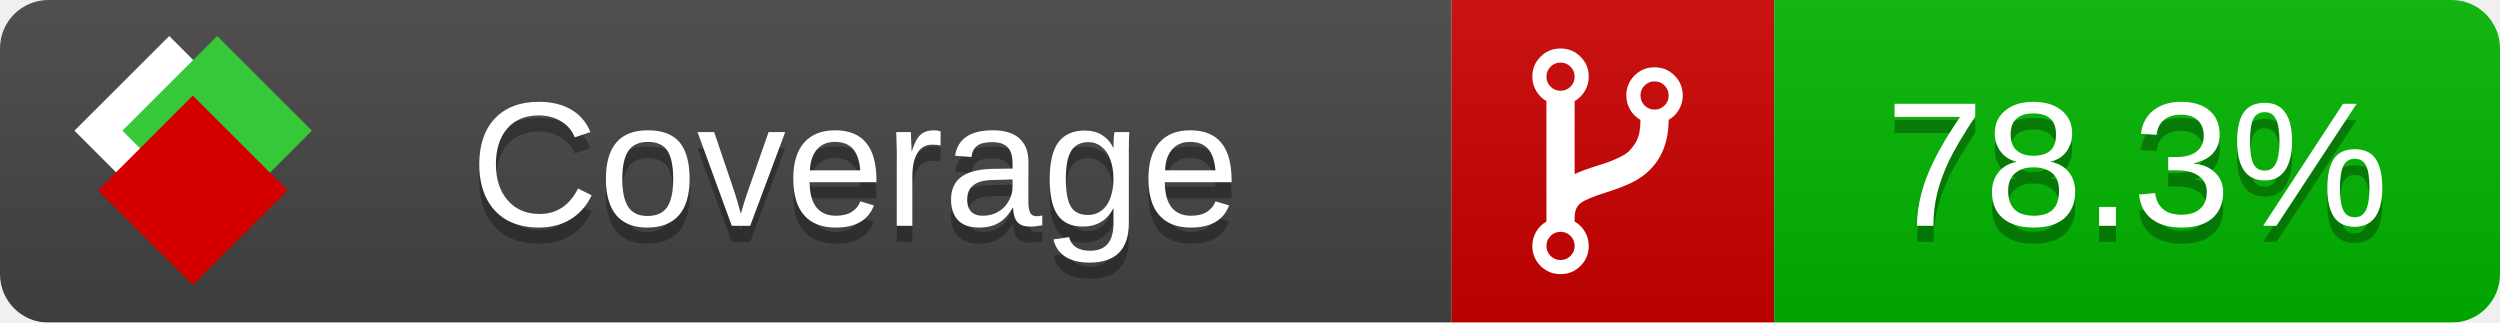
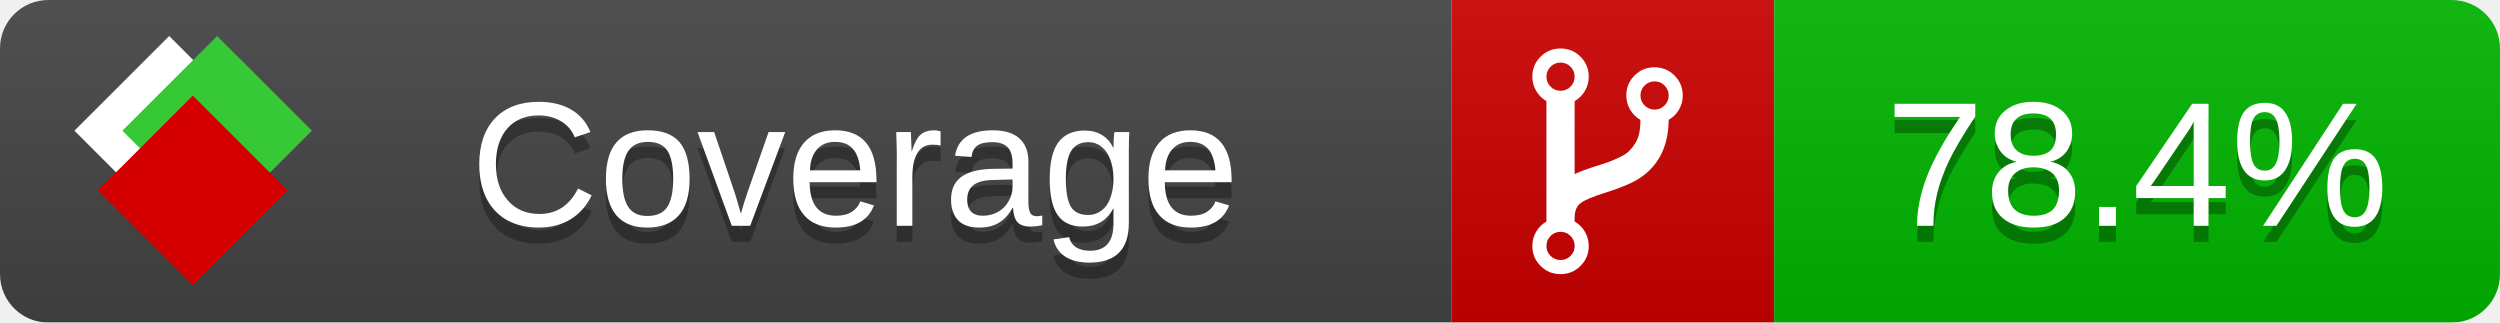
<svg xmlns="http://www.w3.org/2000/svg" xmlns:xlink="http://www.w3.org/1999/xlink" width="155" height="20">
  <style type="text/css">
          
            @keyframes fade1 {
                0% { visibility: visible; opacity: 1; }
               23% { visibility: visible; opacity: 1; }
               25% { visibility: hidden; opacity: 0; }
               48% { visibility: hidden; opacity: 0; }
               50% { visibility: hidden; opacity: 0; }
               73% { visibility: hidden; opacity: 0; }
               75% { visibility: hidden; opacity: 0; }
               98% { visibility: hidden; opacity: 0; }
              100% { visibility: visible; opacity: 1; }
            }
            @keyframes fade2 {
                0% { visibility: hidden; opacity: 0; }
               23% { visibility: hidden; opacity: 0; }
               25% { visibility: visible; opacity: 1; }
               48% { visibility: visible; opacity: 1; }
               50% { visibility: hidden; opacity: 0; }
               73% { visibility: hidden; opacity: 0; }
               75% { visibility: hidden; opacity: 0; }
               98% { visibility: hidden; opacity: 0; }
              100% { visibility: hidden; opacity: 0; }
            }
            @keyframes fade3 {
                0% { visibility: hidden; opacity: 0; }
               23% { visibility: hidden; opacity: 0; }
               25% { visibility: hidden; opacity: 0; }
               48% { visibility: hidden; opacity: 0; }
               50% { visibility: visible; opacity: 1; }
               73% { visibility: visible; opacity: 1; }
               75% { visibility: hidden; opacity: 0; }
               98% { visibility: hidden; opacity: 0; }
              100% { visibility: hidden; opacity: 0; }
            }
            @keyframes fade4 {
                0% { visibility: hidden; opacity: 0; }
               23% { visibility: hidden; opacity: 0; }
               25% { visibility: hidden; opacity: 0; }
               48% { visibility: hidden; opacity: 0; }
               50% { visibility: hidden; opacity: 0; }
               73% { visibility: hidden; opacity: 0; }
               75% { visibility: visible; opacity: 1; }
               98% { visibility: visible; opacity: 1; }
              100% { visibility: hidden; opacity: 0; }
            }
            .linecoverage {
                animation-duration: 15s;
                animation-name: fade1;
                animation-iteration-count: infinite;
            }
            .branchcoverage {
                animation-duration: 15s;
                animation-name: fade2;
                animation-iteration-count: infinite;
            }
            .methodcoverage {
                animation-duration: 15s;
                animation-name: fade3;
                animation-iteration-count: infinite;
            }
            .fullmethodcoverage {
                animation-duration: 15s;
                animation-name: fade4;
                animation-iteration-count: infinite;
            }
          
    </style>
  <defs>
    <linearGradient id="gradient" x2="0" y2="100%">
      <stop offset="0" stop-color="#bbb" stop-opacity=".1" />
      <stop offset="1" stop-opacity=".1" />
    </linearGradient>
    <linearGradient id="c">
      <stop offset="0" stop-color="#d40000" />
      <stop offset="1" stop-color="#ff2a2a" />
    </linearGradient>
    <linearGradient id="a">
      <stop offset="0" stop-color="#e0e0de" />
      <stop offset="1" stop-color="#fff" />
    </linearGradient>
    <linearGradient id="b">
      <stop offset="0" stop-color="#37c837" />
      <stop offset="1" stop-color="#217821" />
    </linearGradient>
    <linearGradient xlink:href="#a" id="e" x1="106.44" x2="69.96" y1="-11.96" y2="-46.84" gradientTransform="matrix(-.8426 -.00045 -.00045 -.8426 -94.27 -75.82)" gradientUnits="userSpaceOnUse" />
    <linearGradient xlink:href="#b" id="f" x1="56.19" x2="77.97" y1="-23.45" y2="10.62" gradientTransform="matrix(.8426 .00045 .00045 .8426 94.27 75.82)" gradientUnits="userSpaceOnUse" />
    <linearGradient xlink:href="#c" id="g" x1="79.98" x2="132.9" y1="10.79" y2="10.79" gradientTransform="matrix(.8426 .00045 .00045 .8426 94.27 75.82)" gradientUnits="userSpaceOnUse" />
    <mask id="mask">
      <rect width="155" height="20" rx="3" fill="#fff" />
    </mask>
    <g id="icon" transform="matrix(.04486 0 0 .04481 -.48 -.63)">
      <rect width="52.92" height="52.92" x="-109.72" y="-27.13" fill="url(#e)" transform="rotate(-135)" />
      <rect width="52.92" height="52.92" x="70.19" y="-39.18" fill="url(#f)" transform="rotate(45)" />
      <rect width="52.92" height="52.92" x="80.05" y="-15.74" fill="url(#g)" transform="rotate(45)" />
    </g>
  </defs>
  <g mask="url(#mask)">
    <rect x="0" y="0" width="90" height="20" fill="#444" />
    <rect x="90" y="0" width="20" height="20" fill="#c00" />
    <rect x="110" y="0" width="45" height="20" fill="#00B600" />
    <rect x="0" y="0" width="155" height="20" fill="url(#gradient)" />
  </g>
  <g>
    <path class="" fill="#fff" d="m 97.628,15.247 q 0,-0.364 -0.255,-0.619 -0.255,-0.255 -0.619,-0.255 -0.364,0 -0.619,0.255 -0.255,0.255 -0.255,0.619 0,0.364 0.255,0.619 0.255,0.255 0.619,0.255 0.364,0 0.619,-0.255 0.255,-0.255 0.255,-0.619 z m 0,-10.493 q 0,-0.364 -0.255,-0.619 -0.255,-0.255 -0.619,-0.255 -0.364,0 -0.619,0.255 -0.255,0.255 -0.255,0.619 0,0.364 0.255,0.619 0.255,0.255 0.619,0.255 0.364,0 0.619,-0.255 0.255,-0.255 0.255,-0.619 z m 5.83,1.166 q 0,-0.364 -0.255,-0.619 -0.255,-0.255 -0.619,-0.255 -0.364,0 -0.619,0.255 -0.255,0.255 -0.255,0.619 0,0.364 0.255,0.619 0.255,0.255 0.619,0.255 0.364,0 0.619,-0.255 0.255,-0.255 0.255,-0.619 z m 0.874,0 q 0,0.474 -0.237,0.879 -0.237,0.405 -0.638,0.633 -0.018,2.614 -2.059,3.771 -0.619,0.346 -1.849,0.738 -1.166,0.364 -1.544,0.647 -0.378,0.282 -0.378,0.911 l 0,0.237 q 0.401,0.228 0.638,0.633 0.237,0.405 0.237,0.879 0,0.729 -0.51,1.239 -0.51,0.51 -1.239,0.51 -0.729,0 -1.239,-0.51 -0.51,-0.51 -0.51,-1.239 0,-0.474 0.237,-0.879 0.237,-0.405 0.638,-0.633 l 0,-7.469 q -0.401,-0.228 -0.638,-0.633 -0.237,-0.405 -0.237,-0.879 0,-0.729 0.51,-1.239 0.51,-0.51 1.239,-0.51 0.729,0 1.239,0.51 0.51,0.51 0.51,1.239 0,0.474 -0.237,0.879 -0.237,0.405 -0.638,0.633 l 0,4.527 q 0.492,-0.237 1.403,-0.519 0.501,-0.155 0.797,-0.269 0.296,-0.114 0.642,-0.282 0.346,-0.169 0.537,-0.36 0.191,-0.191 0.369,-0.465 0.178,-0.273 0.255,-0.633 0.077,-0.36 0.077,-0.833 -0.401,-0.228 -0.638,-0.633 -0.237,-0.405 -0.237,-0.879 0,-0.729 0.51,-1.239 0.51,-0.51 1.239,-0.51 0.729,0 1.239,0.51 0.51,0.51 0.51,1.239 z" />
  </g>
  <g fill="#fff" text-anchor="middle" font-family="Verdana,Arial,Geneva,sans-serif" font-size="11">
    <a xlink:href="https://github.com/danielpalme/ReportGenerator" target="_top">
      <use xlink:href="#icon" transform="translate(3,1) scale(3.5)" />
    </a>
    <text x="53" y="15" fill="#010101" fill-opacity=".3">Coverage</text>
    <text x="53" y="14" fill="#fff">Coverage</text>
-     <text class="" x="132.5" y="15" fill="#010101" fill-opacity=".3">78.3%</text>
-     <text class="" x="132.5" y="14">78.3%</text>
+     <text class="" x="132.5" y="15" fill="#010101" fill-opacity=".3">78.4%</text>
+     <text class="" x="132.5" y="14">78.4%</text>
  </g>
  <g>
    <rect class="" x="90" y="0" width="65" height="20" fill-opacity="0" />
  </g>
</svg>
